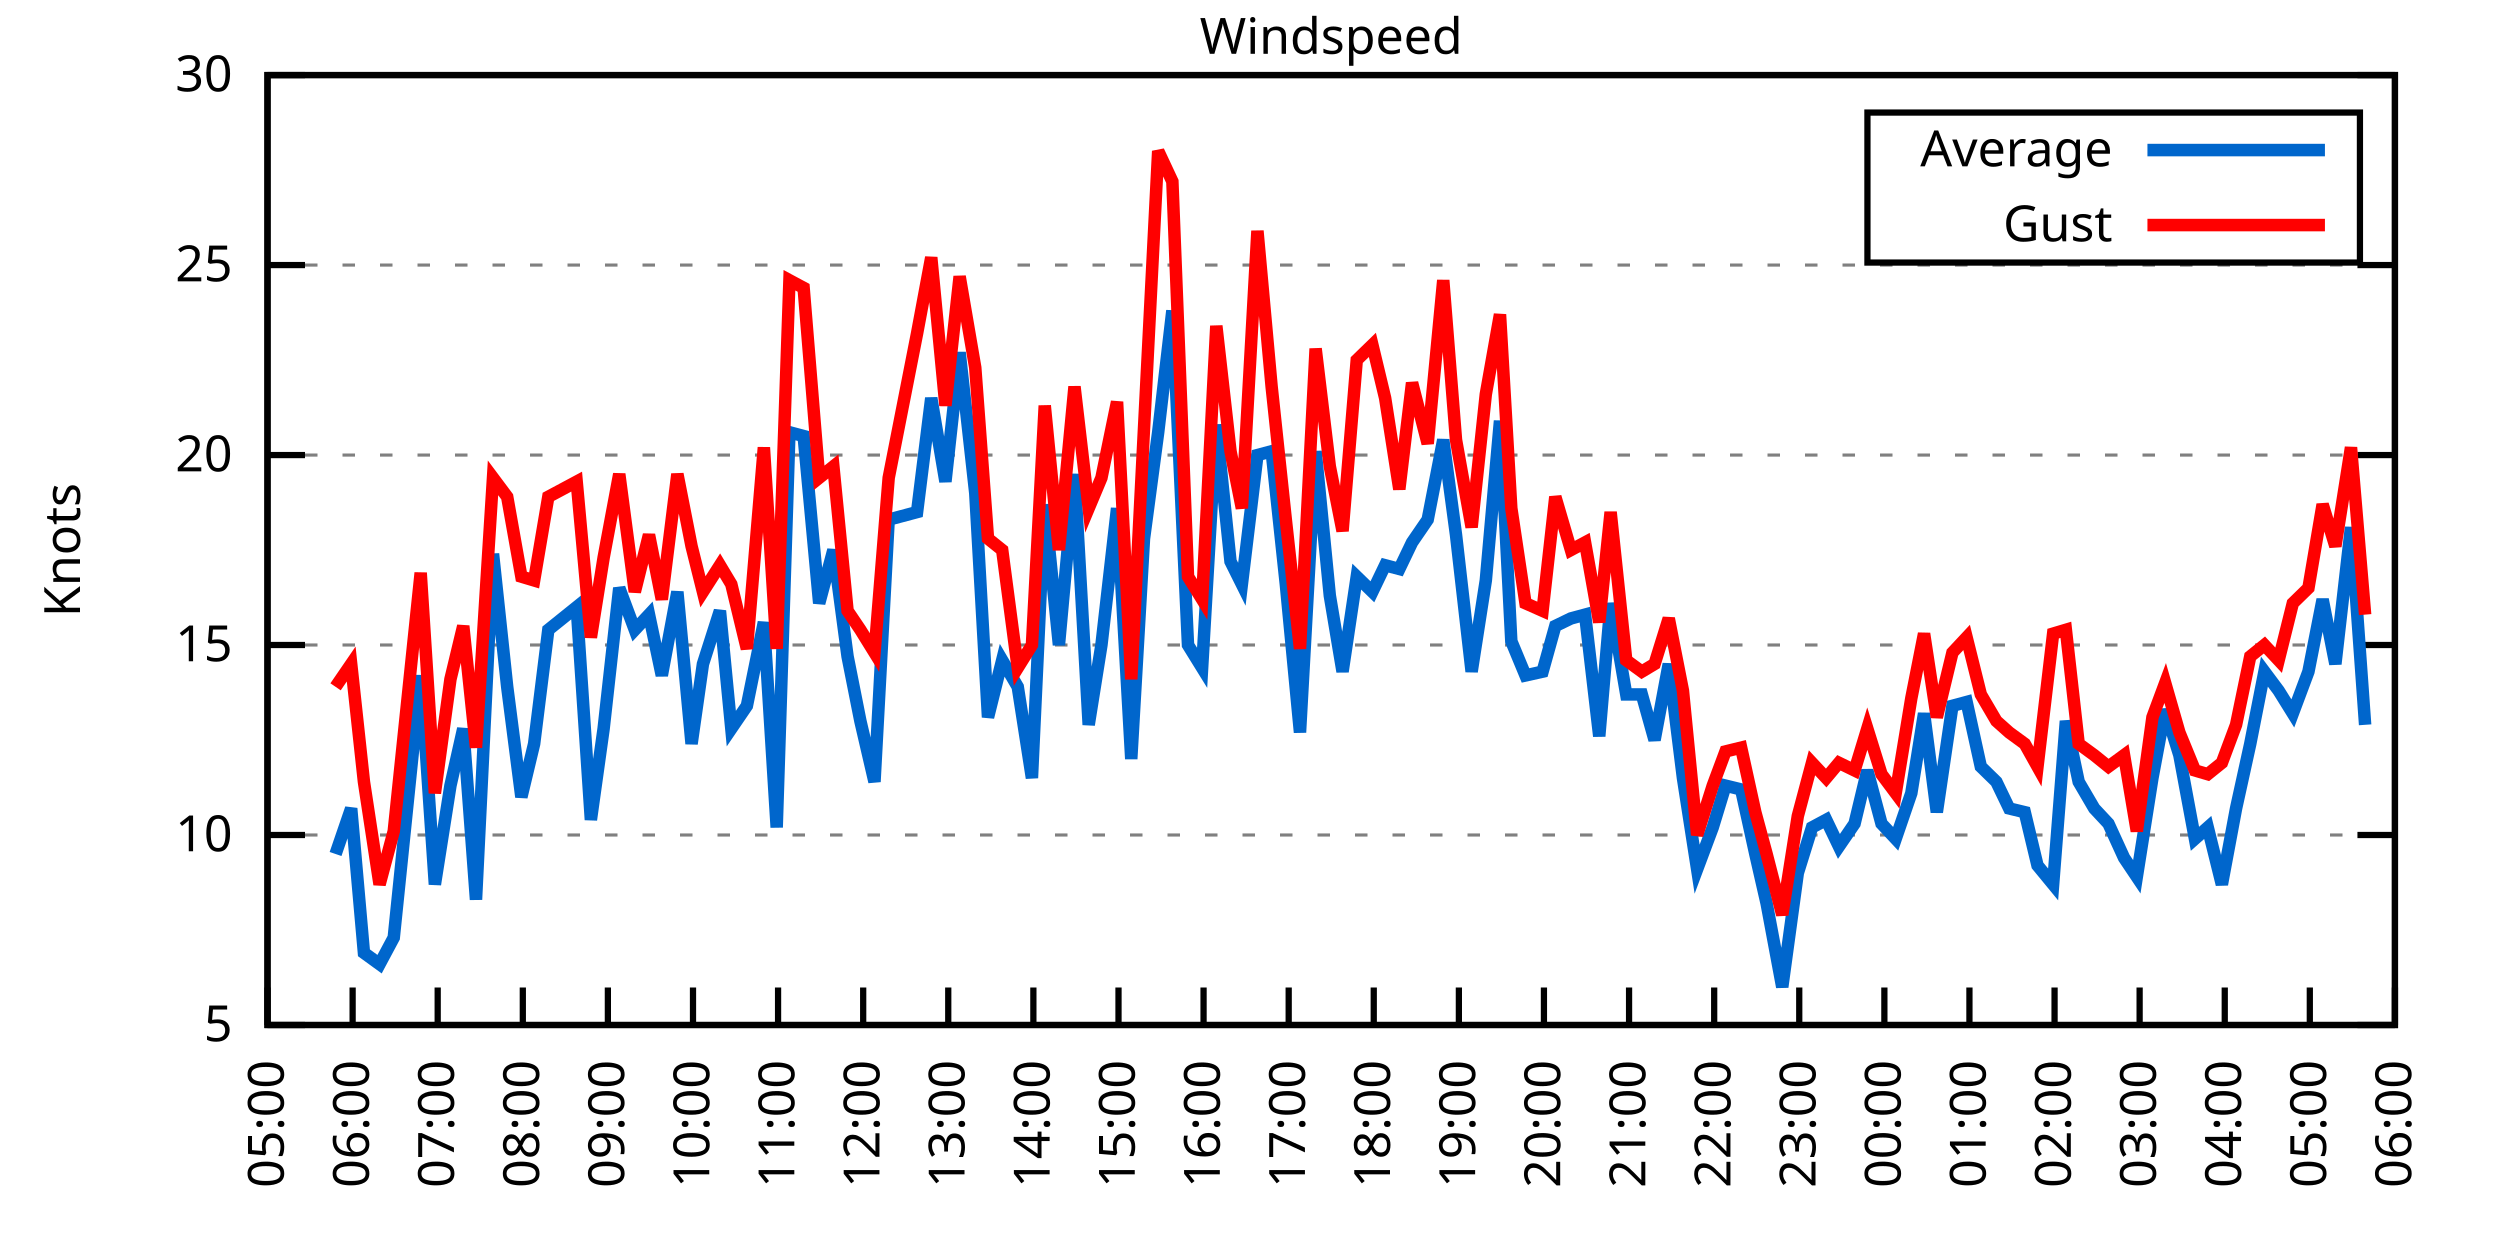
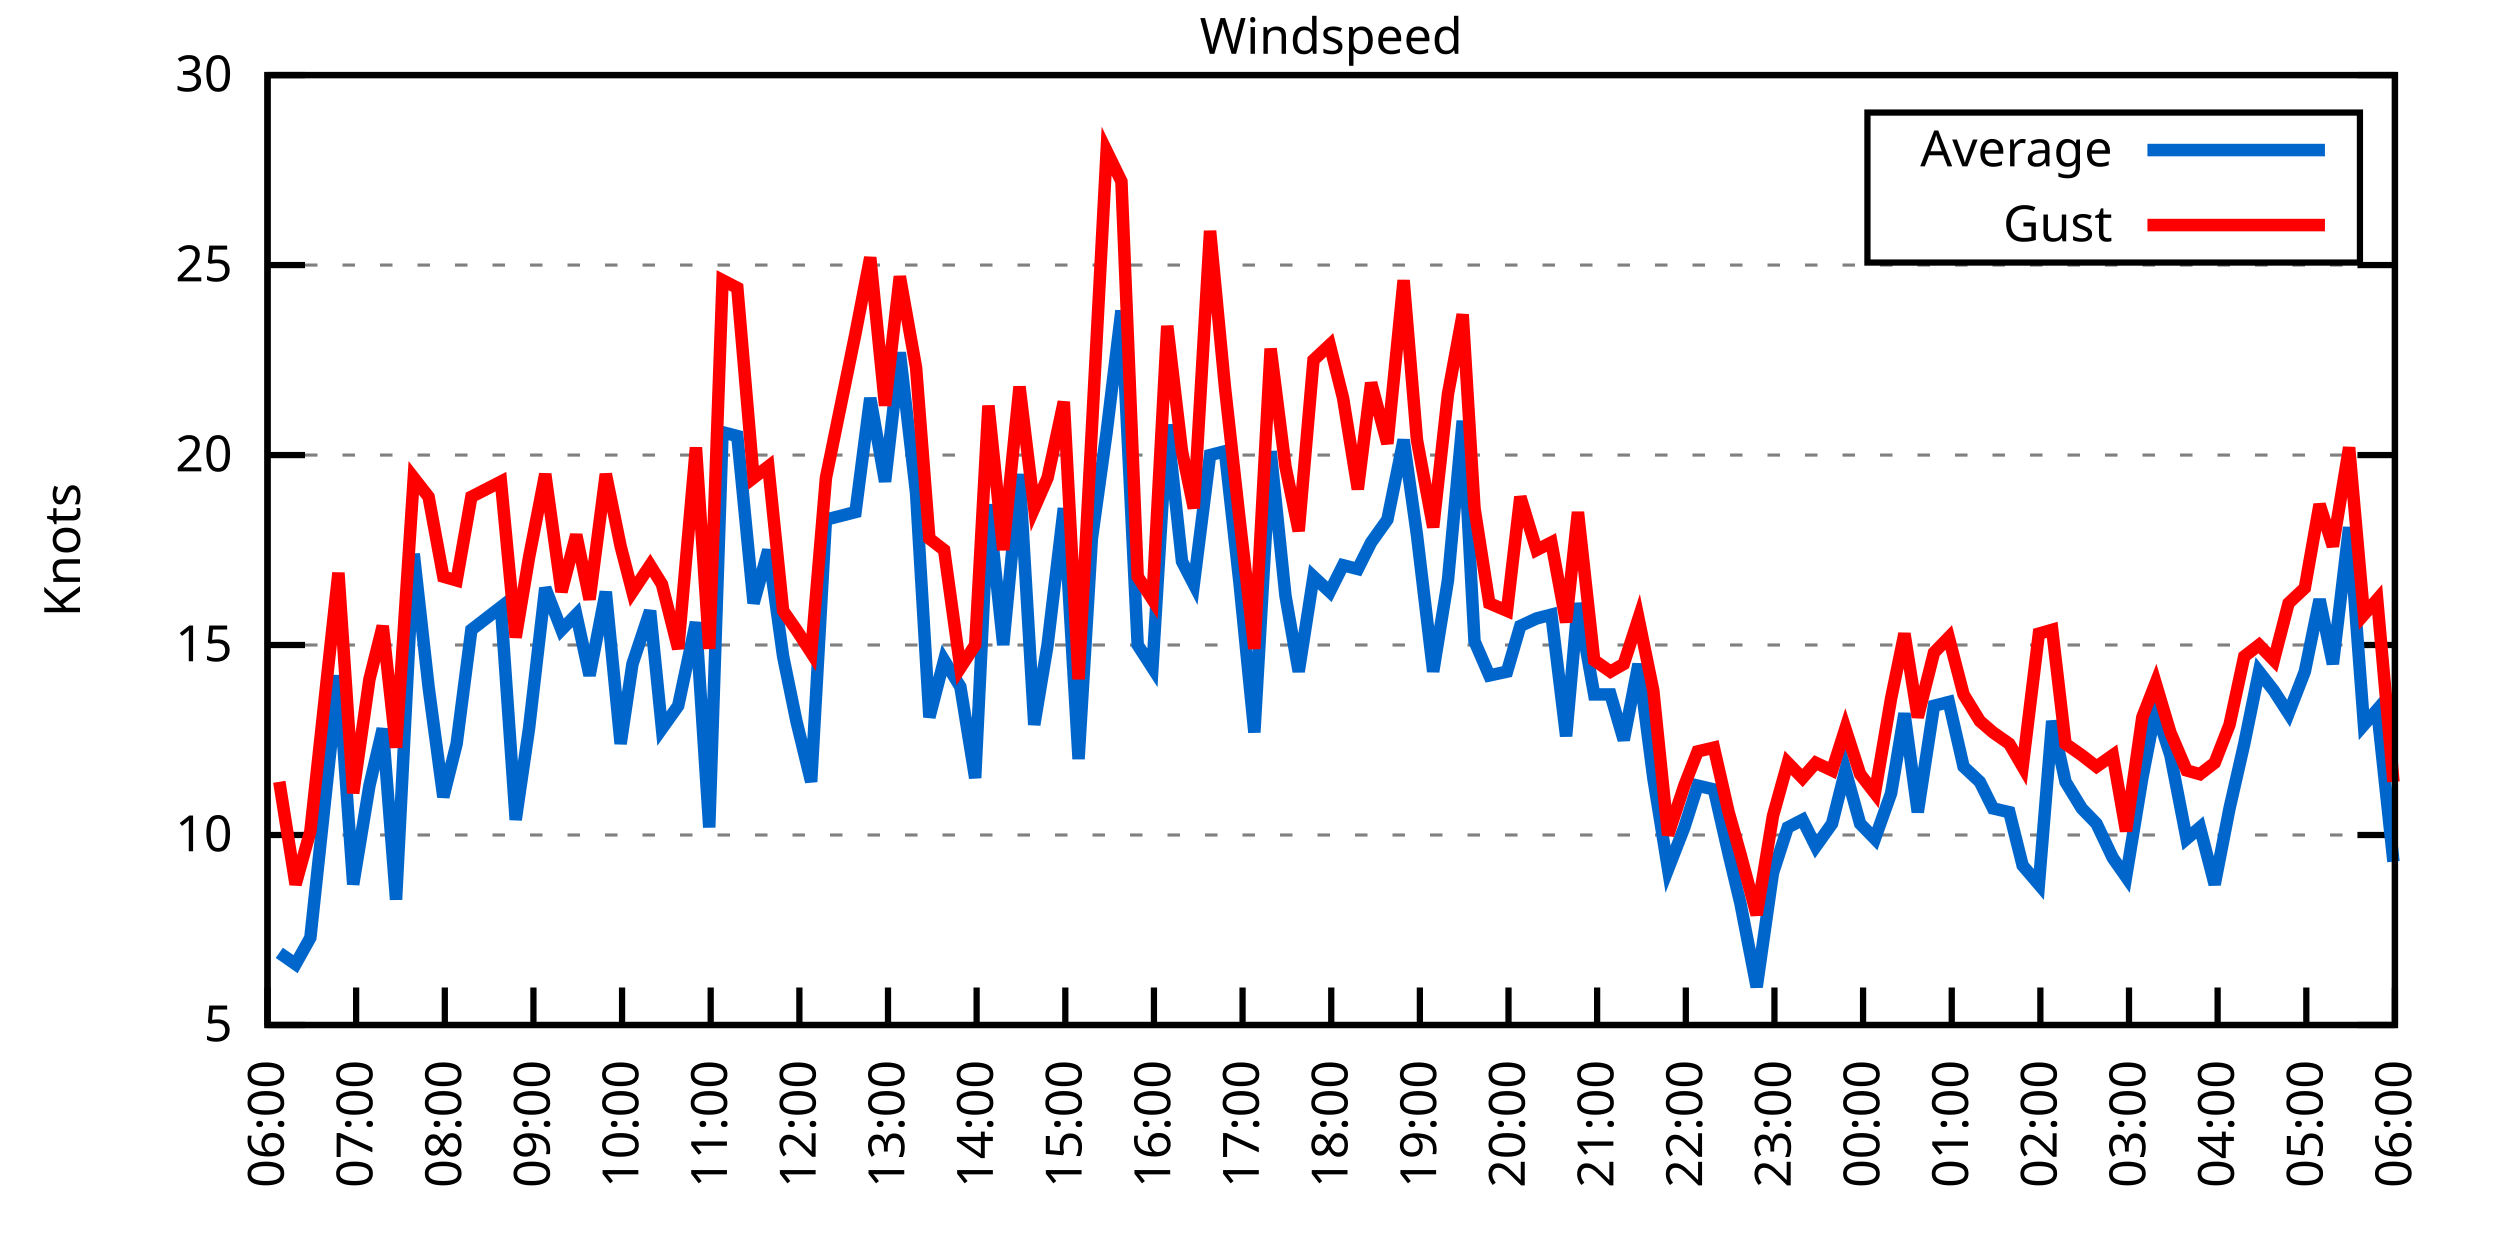
<svg xmlns="http://www.w3.org/2000/svg" xmlns:xlink="http://www.w3.org/1999/xlink" width="400" height="200" viewBox="0 0 400 200">
  <g id="gnuplot_canvas">
    <rect x="0" y="0" width="400" height="200" fill="none" />
    <defs>
      <circle id="gpDot" r="0.5" stroke-width="0.5" stroke="currentColor" />
      <path id="gpPt0" stroke-width="0.333" stroke="currentColor" d="M-1,0 h2 M0,-1 v2" />
      <path id="gpPt1" stroke-width="0.333" stroke="currentColor" d="M-1,-1 L1,1 M1,-1 L-1,1" />
      <path id="gpPt2" stroke-width="0.333" stroke="currentColor" d="M-1,0 L1,0 M0,-1 L0,1 M-1,-1 L1,1 M-1,1 L1,-1" />
      <rect id="gpPt3" stroke-width="0.333" stroke="currentColor" x="-1" y="-1" width="2" height="2" />
      <rect id="gpPt4" stroke-width="0.333" stroke="currentColor" fill="currentColor" x="-1" y="-1" width="2" height="2" />
      <circle id="gpPt5" stroke-width="0.333" stroke="currentColor" cx="0" cy="0" r="1" />
      <use xlink:href="#gpPt5" id="gpPt6" fill="currentColor" stroke="none" />
      <path id="gpPt7" stroke-width="0.333" stroke="currentColor" d="M0,-1.33 L-1.33,0.67 L1.33,0.67 z" />
      <use xlink:href="#gpPt7" id="gpPt8" fill="currentColor" stroke="none" />
      <use xlink:href="#gpPt7" id="gpPt9" stroke="currentColor" transform="rotate(180)" />
      <use xlink:href="#gpPt9" id="gpPt10" fill="currentColor" stroke="none" />
      <use xlink:href="#gpPt3" id="gpPt11" stroke="currentColor" transform="rotate(45)" />
      <use xlink:href="#gpPt11" id="gpPt12" fill="currentColor" stroke="none" />
      <path id="gpPt13" stroke-width="0.333" stroke="currentColor" d="M0,1.330 L1.265,0.411 L0.782,-1.067 L-0.782,-1.076 L-1.265,0.411 z" />
      <use xlink:href="#gpPt13" id="gpPt14" fill="currentColor" stroke="none" />
      <filter id="textbox" filterUnits="objectBoundingBox" x="0" y="0" height="1" width="1">
        <feFlood flood-color="white" flood-opacity="1" result="bgnd" />
        <feComposite in="SourceGraphic" in2="bgnd" operator="atop" />
      </filter>
      <filter id="greybox" filterUnits="objectBoundingBox" x="0" y="0" height="1" width="1">
        <feFlood flood-color="lightgrey" flood-opacity="1" result="grey" />
        <feComposite in="SourceGraphic" in2="grey" operator="atop" />
      </filter>
    </defs>
    <g fill="none" color="white" stroke="currentColor" stroke-width="1.00" stroke-linecap="butt" stroke-linejoin="miter">
</g>
    <g fill="none" color="black" stroke="currentColor" stroke-width="1.00" stroke-linecap="butt" stroke-linejoin="miter">
      <g stroke="none" shape-rendering="crispEdges">
        <polygon fill="rgb(255, 255, 255)" points="42.80,164.00 383.18,164.00 383.18,12.02 42.80,12.02 " />
      </g>
    </g>
    <g fill="none" color="black" stroke="currentColor" stroke-width="1.00" stroke-linecap="butt" stroke-linejoin="miter">
</g>
    <g fill="none" color="black" stroke="black" stroke-width="0.50" stroke-linecap="butt" stroke-linejoin="miter">
</g>
    <g fill="none" color="gray" stroke="currentColor" stroke-width="0.50" stroke-linecap="butt" stroke-linejoin="miter">
      <path stroke="gray" stroke-dasharray="2,4" class="gridline" d="M42.80,164.00 L383.19,164.00  " />
    </g>
    <g fill="none" color="gray" stroke="gray" stroke-width="1.00" stroke-linecap="butt" stroke-linejoin="miter">
</g>
    <g fill="none" color="black" stroke="currentColor" stroke-width="1.00" stroke-linecap="butt" stroke-linejoin="miter">
      <path stroke="black" d="M42.80,164.00 L48.80,164.00 M383.19,164.00 L377.19,164.00  " />
      <g transform="translate(37.20,166.60)" stroke="none" fill="black" font-family="Sans" font-size="8.00" text-anchor="end">
        <text>
          <tspan font-family="Sans"> 5</tspan>
        </text>
      </g>
    </g>
    <g fill="none" color="black" stroke="currentColor" stroke-width="1.00" stroke-linecap="butt" stroke-linejoin="miter">
</g>
    <g fill="none" color="black" stroke="black" stroke-width="0.50" stroke-linecap="butt" stroke-linejoin="miter">
</g>
    <g fill="none" color="gray" stroke="currentColor" stroke-width="0.50" stroke-linecap="butt" stroke-linejoin="miter">
      <path stroke="gray" stroke-dasharray="2,4" class="gridline" d="M42.80,133.60 L383.19,133.60  " />
    </g>
    <g fill="none" color="gray" stroke="gray" stroke-width="1.00" stroke-linecap="butt" stroke-linejoin="miter">
</g>
    <g fill="none" color="black" stroke="currentColor" stroke-width="1.00" stroke-linecap="butt" stroke-linejoin="miter">
      <path stroke="black" d="M42.80,133.60 L48.80,133.60 M383.19,133.60 L377.19,133.60  " />
      <g transform="translate(37.20,136.20)" stroke="none" fill="black" font-family="Sans" font-size="8.00" text-anchor="end">
        <text>
          <tspan font-family="Sans"> 10</tspan>
        </text>
      </g>
    </g>
    <g fill="none" color="black" stroke="currentColor" stroke-width="1.00" stroke-linecap="butt" stroke-linejoin="miter">
</g>
    <g fill="none" color="black" stroke="black" stroke-width="0.50" stroke-linecap="butt" stroke-linejoin="miter">
</g>
    <g fill="none" color="gray" stroke="currentColor" stroke-width="0.50" stroke-linecap="butt" stroke-linejoin="miter">
      <path stroke="gray" stroke-dasharray="2,4" class="gridline" d="M42.80,103.20 L383.19,103.20  " />
    </g>
    <g fill="none" color="gray" stroke="gray" stroke-width="1.00" stroke-linecap="butt" stroke-linejoin="miter">
</g>
    <g fill="none" color="black" stroke="currentColor" stroke-width="1.00" stroke-linecap="butt" stroke-linejoin="miter">
      <path stroke="black" d="M42.80,103.20 L48.80,103.20 M383.19,103.20 L377.19,103.20  " />
      <g transform="translate(37.20,105.80)" stroke="none" fill="black" font-family="Sans" font-size="8.00" text-anchor="end">
        <text>
          <tspan font-family="Sans"> 15</tspan>
        </text>
      </g>
    </g>
    <g fill="none" color="black" stroke="currentColor" stroke-width="1.00" stroke-linecap="butt" stroke-linejoin="miter">
</g>
    <g fill="none" color="black" stroke="black" stroke-width="0.50" stroke-linecap="butt" stroke-linejoin="miter">
</g>
    <g fill="none" color="gray" stroke="currentColor" stroke-width="0.50" stroke-linecap="butt" stroke-linejoin="miter">
      <path stroke="gray" stroke-dasharray="2,4" class="gridline" d="M42.80,72.81 L383.19,72.81  " />
    </g>
    <g fill="none" color="gray" stroke="gray" stroke-width="1.00" stroke-linecap="butt" stroke-linejoin="miter">
</g>
    <g fill="none" color="black" stroke="currentColor" stroke-width="1.00" stroke-linecap="butt" stroke-linejoin="miter">
      <path stroke="black" d="M42.80,72.81 L48.80,72.81 M383.19,72.81 L377.19,72.81  " />
      <g transform="translate(37.20,75.41)" stroke="none" fill="black" font-family="Sans" font-size="8.00" text-anchor="end">
        <text>
          <tspan font-family="Sans"> 20</tspan>
        </text>
      </g>
    </g>
    <g fill="none" color="black" stroke="currentColor" stroke-width="1.00" stroke-linecap="butt" stroke-linejoin="miter">
</g>
    <g fill="none" color="black" stroke="black" stroke-width="0.50" stroke-linecap="butt" stroke-linejoin="miter">
</g>
    <g fill="none" color="gray" stroke="currentColor" stroke-width="0.50" stroke-linecap="butt" stroke-linejoin="miter">
      <path stroke="gray" stroke-dasharray="2,4" class="gridline" d="M42.80,42.41 L383.19,42.41  " />
    </g>
    <g fill="none" color="gray" stroke="gray" stroke-width="1.00" stroke-linecap="butt" stroke-linejoin="miter">
</g>
    <g fill="none" color="black" stroke="currentColor" stroke-width="1.00" stroke-linecap="butt" stroke-linejoin="miter">
      <path stroke="black" d="M42.80,42.41 L48.80,42.41 M383.19,42.41 L377.19,42.41  " />
      <g transform="translate(37.20,45.01)" stroke="none" fill="black" font-family="Sans" font-size="8.00" text-anchor="end">
        <text>
          <tspan font-family="Sans"> 25</tspan>
        </text>
      </g>
    </g>
    <g fill="none" color="black" stroke="currentColor" stroke-width="1.00" stroke-linecap="butt" stroke-linejoin="miter">
</g>
    <g fill="none" color="black" stroke="black" stroke-width="0.50" stroke-linecap="butt" stroke-linejoin="miter">
</g>
    <g fill="none" color="gray" stroke="currentColor" stroke-width="0.50" stroke-linecap="butt" stroke-linejoin="miter">
      <path stroke="gray" stroke-dasharray="2,4" class="gridline" d="M42.80,12.01 L383.19,12.01  " />
    </g>
    <g fill="none" color="gray" stroke="gray" stroke-width="1.00" stroke-linecap="butt" stroke-linejoin="miter">
</g>
    <g fill="none" color="black" stroke="currentColor" stroke-width="1.00" stroke-linecap="butt" stroke-linejoin="miter">
      <path stroke="black" d="M42.80,12.01 L48.80,12.01 M383.19,12.01 L377.19,12.01  " />
      <g transform="translate(37.20,14.61)" stroke="none" fill="black" font-family="Sans" font-size="8.00" text-anchor="end">
        <text>
          <tspan font-family="Sans"> 30</tspan>
        </text>
      </g>
    </g>
    <g fill="none" color="black" stroke="currentColor" stroke-width="1.00" stroke-linecap="butt" stroke-linejoin="miter">
      <path stroke="black" d="M42.80,164.00 L42.80,158.00  " />
      <g transform="translate(45.40,169.60) rotate(270.00)" stroke="none" fill="black" font-family="Sans" font-size="8.00" text-anchor="end">
        <text>
-           <tspan font-family="Sans">05:00</tspan>
-         </text>
-       </g>
-     </g>
-     <g fill="none" color="black" stroke="currentColor" stroke-width="1.00" stroke-linecap="butt" stroke-linejoin="miter">
-       <path stroke="black" d="M56.42,164.00 L56.42,158.00  " />
-       <g transform="translate(59.02,169.60) rotate(270.00)" stroke="none" fill="black" font-family="Sans" font-size="8.00" text-anchor="end">
-         <text>
          <tspan font-family="Sans">06:00</tspan>
        </text>
      </g>
    </g>
    <g fill="none" color="black" stroke="currentColor" stroke-width="1.00" stroke-linecap="butt" stroke-linejoin="miter">
-       <path stroke="black" d="M70.03,164.00 L70.03,158.00  " />
-       <g transform="translate(72.63,169.60) rotate(270.00)" stroke="none" fill="black" font-family="Sans" font-size="8.00" text-anchor="end">
+       <path stroke="black" d="M56.98,164.00 L56.98,158.00  " />
+       <g transform="translate(59.58,169.60) rotate(270.00)" stroke="none" fill="black" font-family="Sans" font-size="8.00" text-anchor="end">
        <text>
          <tspan font-family="Sans">07:00</tspan>
        </text>
      </g>
    </g>
    <g fill="none" color="black" stroke="currentColor" stroke-width="1.00" stroke-linecap="butt" stroke-linejoin="miter">
-       <path stroke="black" d="M83.65,164.00 L83.65,158.00  " />
-       <g transform="translate(86.25,169.60) rotate(270.00)" stroke="none" fill="black" font-family="Sans" font-size="8.00" text-anchor="end">
+       <path stroke="black" d="M71.17,164.00 L71.17,158.00  " />
+       <g transform="translate(73.77,169.60) rotate(270.00)" stroke="none" fill="black" font-family="Sans" font-size="8.00" text-anchor="end">
        <text>
          <tspan font-family="Sans">08:00</tspan>
        </text>
      </g>
    </g>
    <g fill="none" color="black" stroke="currentColor" stroke-width="1.00" stroke-linecap="butt" stroke-linejoin="miter">
-       <path stroke="black" d="M97.26,164.00 L97.26,158.00  " />
-       <g transform="translate(99.86,169.60) rotate(270.00)" stroke="none" fill="black" font-family="Sans" font-size="8.00" text-anchor="end">
+       <path stroke="black" d="M85.35,164.00 L85.35,158.00  " />
+       <g transform="translate(87.95,169.60) rotate(270.00)" stroke="none" fill="black" font-family="Sans" font-size="8.00" text-anchor="end">
        <text>
          <tspan font-family="Sans">09:00</tspan>
        </text>
      </g>
    </g>
    <g fill="none" color="black" stroke="currentColor" stroke-width="1.00" stroke-linecap="butt" stroke-linejoin="miter">
-       <path stroke="black" d="M110.88,164.00 L110.88,158.00  " />
-       <g transform="translate(113.48,169.60) rotate(270.00)" stroke="none" fill="black" font-family="Sans" font-size="8.00" text-anchor="end">
+       <path stroke="black" d="M99.53,164.00 L99.53,158.00  " />
+       <g transform="translate(102.13,169.60) rotate(270.00)" stroke="none" fill="black" font-family="Sans" font-size="8.00" text-anchor="end">
        <text>
          <tspan font-family="Sans">10:00</tspan>
        </text>
      </g>
    </g>
    <g fill="none" color="black" stroke="currentColor" stroke-width="1.00" stroke-linecap="butt" stroke-linejoin="miter">
-       <path stroke="black" d="M124.49,164.00 L124.49,158.00  " />
-       <g transform="translate(127.09,169.60) rotate(270.00)" stroke="none" fill="black" font-family="Sans" font-size="8.00" text-anchor="end">
+       <path stroke="black" d="M113.71,164.00 L113.71,158.00  " />
+       <g transform="translate(116.31,169.60) rotate(270.00)" stroke="none" fill="black" font-family="Sans" font-size="8.00" text-anchor="end">
        <text>
          <tspan font-family="Sans">11:00</tspan>
        </text>
      </g>
    </g>
    <g fill="none" color="black" stroke="currentColor" stroke-width="1.00" stroke-linecap="butt" stroke-linejoin="miter">
-       <path stroke="black" d="M138.11,164.00 L138.11,158.00  " />
-       <g transform="translate(140.71,169.60) rotate(270.00)" stroke="none" fill="black" font-family="Sans" font-size="8.00" text-anchor="end">
+       <path stroke="black" d="M127.90,164.00 L127.90,158.00  " />
+       <g transform="translate(130.50,169.60) rotate(270.00)" stroke="none" fill="black" font-family="Sans" font-size="8.00" text-anchor="end">
        <text>
          <tspan font-family="Sans">12:00</tspan>
        </text>
      </g>
    </g>
    <g fill="none" color="black" stroke="currentColor" stroke-width="1.00" stroke-linecap="butt" stroke-linejoin="miter">
-       <path stroke="black" d="M151.72,164.00 L151.72,158.00  " />
-       <g transform="translate(154.32,169.60) rotate(270.00)" stroke="none" fill="black" font-family="Sans" font-size="8.00" text-anchor="end">
+       <path stroke="black" d="M142.08,164.00 L142.08,158.00  " />
+       <g transform="translate(144.68,169.60) rotate(270.00)" stroke="none" fill="black" font-family="Sans" font-size="8.00" text-anchor="end">
        <text>
          <tspan font-family="Sans">13:00</tspan>
        </text>
      </g>
    </g>
    <g fill="none" color="black" stroke="currentColor" stroke-width="1.00" stroke-linecap="butt" stroke-linejoin="miter">
-       <path stroke="black" d="M165.34,164.00 L165.34,158.00  " />
-       <g transform="translate(167.94,169.60) rotate(270.00)" stroke="none" fill="black" font-family="Sans" font-size="8.00" text-anchor="end">
+       <path stroke="black" d="M156.26,164.00 L156.26,158.00  " />
+       <g transform="translate(158.86,169.60) rotate(270.00)" stroke="none" fill="black" font-family="Sans" font-size="8.00" text-anchor="end">
        <text>
          <tspan font-family="Sans">14:00</tspan>
        </text>
      </g>
    </g>
    <g fill="none" color="black" stroke="currentColor" stroke-width="1.00" stroke-linecap="butt" stroke-linejoin="miter">
-       <path stroke="black" d="M178.96,164.00 L178.96,158.00  " />
-       <g transform="translate(181.56,169.60) rotate(270.00)" stroke="none" fill="black" font-family="Sans" font-size="8.00" text-anchor="end">
+       <path stroke="black" d="M170.45,164.00 L170.45,158.00  " />
+       <g transform="translate(173.05,169.60) rotate(270.00)" stroke="none" fill="black" font-family="Sans" font-size="8.00" text-anchor="end">
        <text>
          <tspan font-family="Sans">15:00</tspan>
        </text>
      </g>
    </g>
    <g fill="none" color="black" stroke="currentColor" stroke-width="1.00" stroke-linecap="butt" stroke-linejoin="miter">
-       <path stroke="black" d="M192.57,164.00 L192.57,158.00  " />
-       <g transform="translate(195.17,169.60) rotate(270.00)" stroke="none" fill="black" font-family="Sans" font-size="8.00" text-anchor="end">
+       <path stroke="black" d="M184.63,164.00 L184.63,158.00  " />
+       <g transform="translate(187.23,169.60) rotate(270.00)" stroke="none" fill="black" font-family="Sans" font-size="8.00" text-anchor="end">
        <text>
          <tspan font-family="Sans">16:00</tspan>
        </text>
      </g>
    </g>
    <g fill="none" color="black" stroke="currentColor" stroke-width="1.00" stroke-linecap="butt" stroke-linejoin="miter">
-       <path stroke="black" d="M206.19,164.00 L206.19,158.00  " />
-       <g transform="translate(208.79,169.60) rotate(270.00)" stroke="none" fill="black" font-family="Sans" font-size="8.00" text-anchor="end">
+       <path stroke="black" d="M198.81,164.00 L198.81,158.00  " />
+       <g transform="translate(201.41,169.60) rotate(270.00)" stroke="none" fill="black" font-family="Sans" font-size="8.00" text-anchor="end">
        <text>
          <tspan font-family="Sans">17:00</tspan>
        </text>
      </g>
    </g>
    <g fill="none" color="black" stroke="currentColor" stroke-width="1.00" stroke-linecap="butt" stroke-linejoin="miter">
-       <path stroke="black" d="M219.80,164.00 L219.80,158.00  " />
-       <g transform="translate(222.40,169.60) rotate(270.00)" stroke="none" fill="black" font-family="Sans" font-size="8.00" text-anchor="end">
+       <path stroke="black" d="M213.00,164.00 L213.00,158.00  " />
+       <g transform="translate(215.60,169.60) rotate(270.00)" stroke="none" fill="black" font-family="Sans" font-size="8.00" text-anchor="end">
        <text>
          <tspan font-family="Sans">18:00</tspan>
        </text>
      </g>
    </g>
    <g fill="none" color="black" stroke="currentColor" stroke-width="1.00" stroke-linecap="butt" stroke-linejoin="miter">
-       <path stroke="black" d="M233.42,164.00 L233.42,158.00  " />
-       <g transform="translate(236.02,169.60) rotate(270.00)" stroke="none" fill="black" font-family="Sans" font-size="8.00" text-anchor="end">
+       <path stroke="black" d="M227.18,164.00 L227.18,158.00  " />
+       <g transform="translate(229.78,169.60) rotate(270.00)" stroke="none" fill="black" font-family="Sans" font-size="8.00" text-anchor="end">
        <text>
          <tspan font-family="Sans">19:00</tspan>
        </text>
      </g>
    </g>
    <g fill="none" color="black" stroke="currentColor" stroke-width="1.00" stroke-linecap="butt" stroke-linejoin="miter">
-       <path stroke="black" d="M247.03,164.00 L247.03,158.00  " />
-       <g transform="translate(249.63,169.60) rotate(270.00)" stroke="none" fill="black" font-family="Sans" font-size="8.00" text-anchor="end">
+       <path stroke="black" d="M241.36,164.00 L241.36,158.00  " />
+       <g transform="translate(243.96,169.60) rotate(270.00)" stroke="none" fill="black" font-family="Sans" font-size="8.00" text-anchor="end">
        <text>
          <tspan font-family="Sans">20:00</tspan>
        </text>
      </g>
    </g>
    <g fill="none" color="black" stroke="currentColor" stroke-width="1.00" stroke-linecap="butt" stroke-linejoin="miter">
-       <path stroke="black" d="M260.65,164.00 L260.65,158.00  " />
-       <g transform="translate(263.25,169.60) rotate(270.00)" stroke="none" fill="black" font-family="Sans" font-size="8.00" text-anchor="end">
+       <path stroke="black" d="M255.54,164.00 L255.54,158.00  " />
+       <g transform="translate(258.14,169.60) rotate(270.00)" stroke="none" fill="black" font-family="Sans" font-size="8.00" text-anchor="end">
        <text>
          <tspan font-family="Sans">21:00</tspan>
        </text>
      </g>
    </g>
    <g fill="none" color="black" stroke="currentColor" stroke-width="1.00" stroke-linecap="butt" stroke-linejoin="miter">
-       <path stroke="black" d="M274.27,164.00 L274.27,158.00  " />
-       <g transform="translate(276.87,169.60) rotate(270.00)" stroke="none" fill="black" font-family="Sans" font-size="8.00" text-anchor="end">
+       <path stroke="black" d="M269.73,164.00 L269.73,158.00  " />
+       <g transform="translate(272.33,169.60) rotate(270.00)" stroke="none" fill="black" font-family="Sans" font-size="8.00" text-anchor="end">
        <text>
          <tspan font-family="Sans">22:00</tspan>
        </text>
      </g>
    </g>
    <g fill="none" color="black" stroke="currentColor" stroke-width="1.00" stroke-linecap="butt" stroke-linejoin="miter">
-       <path stroke="black" d="M287.88,164.00 L287.88,158.00  " />
-       <g transform="translate(290.48,169.60) rotate(270.00)" stroke="none" fill="black" font-family="Sans" font-size="8.00" text-anchor="end">
+       <path stroke="black" d="M283.91,164.00 L283.91,158.00  " />
+       <g transform="translate(286.51,169.60) rotate(270.00)" stroke="none" fill="black" font-family="Sans" font-size="8.00" text-anchor="end">
        <text>
          <tspan font-family="Sans">23:00</tspan>
        </text>
      </g>
    </g>
    <g fill="none" color="black" stroke="currentColor" stroke-width="1.00" stroke-linecap="butt" stroke-linejoin="miter">
-       <path stroke="black" d="M301.50,164.00 L301.50,158.00  " />
-       <g transform="translate(304.10,169.60) rotate(270.00)" stroke="none" fill="black" font-family="Sans" font-size="8.00" text-anchor="end">
+       <path stroke="black" d="M298.09,164.00 L298.09,158.00  " />
+       <g transform="translate(300.69,169.60) rotate(270.00)" stroke="none" fill="black" font-family="Sans" font-size="8.00" text-anchor="end">
        <text>
          <tspan font-family="Sans">00:00</tspan>
        </text>
      </g>
    </g>
    <g fill="none" color="black" stroke="currentColor" stroke-width="1.00" stroke-linecap="butt" stroke-linejoin="miter">
-       <path stroke="black" d="M315.11,164.00 L315.11,158.00  " />
-       <g transform="translate(317.71,169.60) rotate(270.00)" stroke="none" fill="black" font-family="Sans" font-size="8.00" text-anchor="end">
+       <path stroke="black" d="M312.28,164.00 L312.28,158.00  " />
+       <g transform="translate(314.88,169.60) rotate(270.00)" stroke="none" fill="black" font-family="Sans" font-size="8.00" text-anchor="end">
        <text>
          <tspan font-family="Sans">01:00</tspan>
        </text>
      </g>
    </g>
    <g fill="none" color="black" stroke="currentColor" stroke-width="1.00" stroke-linecap="butt" stroke-linejoin="miter">
-       <path stroke="black" d="M328.73,164.00 L328.73,158.00  " />
-       <g transform="translate(331.33,169.60) rotate(270.00)" stroke="none" fill="black" font-family="Sans" font-size="8.00" text-anchor="end">
+       <path stroke="black" d="M326.46,164.00 L326.46,158.00  " />
+       <g transform="translate(329.06,169.60) rotate(270.00)" stroke="none" fill="black" font-family="Sans" font-size="8.00" text-anchor="end">
        <text>
          <tspan font-family="Sans">02:00</tspan>
        </text>
      </g>
    </g>
    <g fill="none" color="black" stroke="currentColor" stroke-width="1.00" stroke-linecap="butt" stroke-linejoin="miter">
-       <path stroke="black" d="M342.34,164.00 L342.34,158.00  " />
-       <g transform="translate(344.94,169.60) rotate(270.00)" stroke="none" fill="black" font-family="Sans" font-size="8.00" text-anchor="end">
+       <path stroke="black" d="M340.64,164.00 L340.64,158.00  " />
+       <g transform="translate(343.24,169.60) rotate(270.00)" stroke="none" fill="black" font-family="Sans" font-size="8.00" text-anchor="end">
        <text>
          <tspan font-family="Sans">03:00</tspan>
        </text>
      </g>
    </g>
    <g fill="none" color="black" stroke="currentColor" stroke-width="1.00" stroke-linecap="butt" stroke-linejoin="miter">
-       <path stroke="black" d="M355.96,164.00 L355.96,158.00  " />
-       <g transform="translate(358.56,169.60) rotate(270.00)" stroke="none" fill="black" font-family="Sans" font-size="8.00" text-anchor="end">
+       <path stroke="black" d="M354.82,164.00 L354.82,158.00  " />
+       <g transform="translate(357.42,169.60) rotate(270.00)" stroke="none" fill="black" font-family="Sans" font-size="8.00" text-anchor="end">
        <text>
          <tspan font-family="Sans">04:00</tspan>
        </text>
      </g>
    </g>
    <g fill="none" color="black" stroke="currentColor" stroke-width="1.00" stroke-linecap="butt" stroke-linejoin="miter">
-       <path stroke="black" d="M369.57,164.00 L369.57,158.00  " />
-       <g transform="translate(372.17,169.60) rotate(270.00)" stroke="none" fill="black" font-family="Sans" font-size="8.00" text-anchor="end">
+       <path stroke="black" d="M369.01,164.00 L369.01,158.00  " />
+       <g transform="translate(371.61,169.60) rotate(270.00)" stroke="none" fill="black" font-family="Sans" font-size="8.00" text-anchor="end">
        <text>
          <tspan font-family="Sans">05:00</tspan>
        </text>
      </g>
    </g>
    <g fill="none" color="black" stroke="currentColor" stroke-width="1.00" stroke-linecap="butt" stroke-linejoin="miter">
      <path stroke="black" d="M383.19,164.00 L383.19,158.00  " />
      <g transform="translate(385.79,169.60) rotate(270.00)" stroke="none" fill="black" font-family="Sans" font-size="8.00" text-anchor="end">
        <text>
          <tspan font-family="Sans">06:00</tspan>
        </text>
      </g>
    </g>
    <g fill="none" color="black" stroke="currentColor" stroke-width="1.00" stroke-linecap="butt" stroke-linejoin="miter">
</g>
    <g fill="none" color="black" stroke="currentColor" stroke-width="1.00" stroke-linecap="butt" stroke-linejoin="miter">
      <path stroke="black" d="M42.80,12.01 L42.80,164.00 L383.19,164.00 L383.19,12.01 L42.80,12.01 Z  " />
    </g>
    <g fill="none" color="black" stroke="currentColor" stroke-width="1.00" stroke-linecap="butt" stroke-linejoin="miter">
</g>
    <g fill="none" color="black" stroke="currentColor" stroke-width="1.00" stroke-linecap="butt" stroke-linejoin="miter">
      <path stroke="black" d="M298.79,42.01 L298.79,18.01 L377.59,18.01 L377.59,42.01 L298.79,42.01 Z  " />
    </g>
    <g id="Windspeed_plot_1">
      <g fill="none" color="white" stroke="black" stroke-width="2.00" stroke-linecap="butt" stroke-linejoin="miter">
</g>
      <g fill="none" color="black" stroke="currentColor" stroke-width="2.00" stroke-linecap="butt" stroke-linejoin="miter">
        <g transform="translate(337.99,26.61)" stroke="none" fill="black" font-family="Sans" font-size="8.00" text-anchor="end">
          <text>
            <tspan font-family="Sans">Average</tspan>
          </text>
        </g>
      </g>
      <g fill="none" color="black" stroke="currentColor" stroke-width="2.00" stroke-linecap="butt" stroke-linejoin="miter">
-         <path stroke="rgb(  0, 102, 204)" d="M343.59,24.01 L371.99,24.01 M53.69,136.64 L56.19,129.35 L58.23,152.45 L60.73,154.27 L63.00,150.02 L67.31,108.07   L69.58,141.51 L72.07,125.70 L74.12,116.58 L76.16,143.94 L78.88,88.61 L81.15,109.89 L83.42,127.52 L85.46,119.01   L87.73,100.77 L92.27,97.12 L94.54,131.17 L96.58,116.58 L99.08,94.08 L101.57,100.77 L103.84,98.34 L105.89,108.07   L108.38,94.69 L110.65,119.01 L112.47,106.24 L115.19,97.73 L117.01,116.58 L119.50,112.93 L122.22,99.56 L124.27,132.39   L126.31,69.16 L128.58,69.77 L131.07,96.52 L133.34,88.00 L135.61,105.03 L137.66,115.36 L139.92,125.09 L142.19,83.14   L146.73,81.93 L149.00,63.69 L151.27,77.06 L153.54,56.39 L156.04,78.89 L158.08,114.76 L160.35,105.64 L162.84,109.89   L165.11,124.48 L167.16,80.71 L169.43,103.20 L171.92,75.85 L174.19,115.97 L176.23,103.20 L178.73,81.32 L181.00,121.44   L183.04,86.18 L185.31,69.16 L187.58,49.70 L190.08,103.20 L192.34,106.85 L194.61,67.94 L196.88,89.83 L198.70,93.48   L201.19,72.81 L203.46,72.20 L205.73,93.48 L208.00,117.19 L210.50,72.20 L212.77,95.30 L214.81,107.46 L217.08,92.26   L219.58,94.69 L221.62,90.44 L223.89,91.04 L225.93,86.79 L228.43,83.14 L230.92,70.37 L232.96,85.57 L235.46,107.46   L237.73,92.87 L240.00,67.33 L241.81,102.60 L244.08,108.07 L246.81,107.46 L248.85,100.16 L251.35,98.95 L253.61,98.34   L255.88,117.80 L257.70,96.52 L260.20,111.11 L262.69,111.11 L264.73,118.40 L267.00,106.24 L269.27,124.48 L271.54,139.07   L274.04,132.39 L276.08,125.70 L278.58,126.31 L280.85,136.64 L282.66,144.55 L285.16,157.92 L287.65,139.68 L289.92,132.39   L292.19,131.17 L294.23,135.43 L296.73,131.78 L298.77,123.27 L301.04,131.78 L303.31,134.21 L305.81,126.91 L307.85,114.15   L309.89,129.95 L312.39,112.93 L314.66,112.32 L316.93,122.66 L319.42,125.09 L321.47,129.35 L323.96,129.95 L326.00,138.47   L328.50,141.51 L330.54,115.36 L332.59,125.09 L335.08,129.35 L337.35,131.78 L339.85,137.25 L341.89,140.29 L344.39,124.48   L346.43,113.54 L348.70,120.83 L351.19,134.21 L353.24,132.39 L355.50,141.51 L357.77,129.35 L360.04,119.01 L362.31,107.46   L364.58,110.50 L366.85,114.15 L369.35,107.46 L371.62,95.91 L373.66,106.24 L376.16,84.36 L378.42,115.97  " />
+         <path stroke="rgb(  0, 102, 204)" d="M343.59,24.01 L371.99,24.01 M44.69,152.45 L47.29,154.27 L49.66,150.02 L54.15,108.07 L56.51,141.51 L59.11,125.70   L61.24,116.58 L63.37,143.94 L66.20,88.61 L68.57,109.89 L70.93,127.52 L73.06,119.01 L75.42,100.77 L80.15,97.12   L82.51,131.17 L84.64,116.58 L87.24,94.08 L89.84,100.77 L92.20,98.34 L94.33,108.07 L96.93,94.69 L99.30,119.01   L101.19,106.24 L104.02,97.73 L105.91,116.58 L108.51,112.93 L111.35,99.56 L113.48,132.39 L115.61,69.16 L117.97,69.77   L120.57,96.52 L122.93,88.00 L125.30,105.03 L127.42,115.36 L129.79,125.09 L132.15,83.14 L136.88,81.93 L139.24,63.69   L141.61,77.06 L143.97,56.39 L146.57,78.89 L148.70,114.76 L151.06,105.64 L153.66,109.89 L156.03,124.48 L158.15,80.71   L160.52,103.20 L163.12,75.85 L165.48,115.97 L167.61,103.20 L170.21,81.32 L172.57,121.44 L174.70,86.18 L177.06,69.16   L179.43,49.70 L182.03,103.20 L184.39,106.85 L186.76,67.94 L189.12,89.83 L191.01,93.48 L193.61,72.81 L195.98,72.20   L198.34,93.48 L200.70,117.19 L203.30,72.20 L205.67,95.30 L207.79,107.46 L210.16,92.26 L212.76,94.69 L214.89,90.44   L217.25,91.04 L219.38,86.79 L221.98,83.14 L224.58,70.37 L226.71,85.57 L229.31,107.46 L231.67,92.87 L234.03,67.33   L235.92,102.60 L238.29,108.07 L241.12,107.46 L243.25,100.16 L245.85,98.95 L248.22,98.34 L250.58,117.80 L252.47,96.52   L255.07,111.11 L257.67,111.11 L259.80,118.40 L262.16,106.24 L264.53,124.48 L266.89,139.07 L269.49,132.39 L271.62,125.70   L274.22,126.31 L276.58,136.64 L278.47,144.55 L281.07,157.92 L283.67,139.68 L286.04,132.39 L288.40,131.17 L290.53,135.43   L293.13,131.78 L295.26,123.27 L297.62,131.78 L299.98,134.21 L302.58,126.91 L304.71,114.15 L306.84,129.95 L309.44,112.93   L311.80,112.32 L314.17,122.66 L316.77,125.09 L318.89,129.35 L321.49,129.95 L323.62,138.47 L326.22,141.51 L328.35,115.36   L330.48,125.09 L333.08,129.35 L335.44,131.78 L338.04,137.25 L340.17,140.29 L342.77,124.48 L344.90,113.54 L347.26,120.83   L349.86,134.21 L351.99,132.39 L354.35,141.51 L356.72,129.35 L359.08,119.01 L361.44,107.46 L363.81,110.50 L366.17,114.15   L368.77,107.46 L371.13,95.91 L373.26,106.24 L375.86,84.36 L378.23,115.97 L380.35,113.54 L382.95,137.86  " />
      </g>
    </g>
    <g id="Windspeed_plot_2">
      <g fill="none" color="black" stroke="currentColor" stroke-width="2.00" stroke-linecap="butt" stroke-linejoin="miter">
        <g transform="translate(337.99,38.61)" stroke="none" fill="black" font-family="Sans" font-size="8.00" text-anchor="end">
          <text>
            <tspan font-family="Sans">Gust</tspan>
          </text>
        </g>
      </g>
      <g fill="none" color="black" stroke="currentColor" stroke-width="2.00" stroke-linecap="butt" stroke-linejoin="miter">
-         <path stroke="rgb(255,   0,   0)" d="M343.59,36.01 L371.99,36.01 M53.69,109.89 L56.19,106.24 L58.23,125.09 L60.73,141.51 L63.00,132.99 L67.31,91.65   L69.58,126.91 L72.07,108.68 L74.12,100.16 L76.16,119.62 L78.88,76.45 L81.15,79.49 L83.42,92.26 L85.46,92.87   L87.73,79.49 L92.27,77.06 L94.54,101.99 L96.58,89.22 L99.08,75.85 L101.57,94.69 L103.84,85.57 L105.89,95.91   L108.38,75.85 L110.65,87.40 L112.47,94.69 L115.19,90.44 L117.01,93.48 L119.50,103.81 L122.22,71.59 L124.27,103.81   L126.31,44.84 L128.58,46.06 L131.07,76.45 L133.34,74.63 L135.61,97.73 L137.66,100.77 L139.92,104.42 L142.19,76.45   L146.73,53.35 L149.00,41.19 L151.27,64.90 L153.54,44.23 L156.04,58.82 L158.08,86.18 L160.35,88.00 L162.84,106.85   L165.11,103.20 L167.16,64.90 L169.43,88.00 L171.92,61.86 L174.19,81.32 L176.23,76.45 L178.73,64.29 L181.00,108.68   L183.04,68.55 L185.31,24.17 L187.58,29.03 L190.08,92.26 L192.34,95.91 L194.61,52.14 L196.88,72.20 L198.70,81.32   L201.19,36.94 L203.46,61.86 L205.73,83.14 L208.00,103.81 L210.50,55.78 L212.77,74.63 L214.81,84.97 L217.08,57.61   L219.58,55.18 L221.62,63.69 L223.89,78.28 L225.93,61.25 L228.43,70.98 L230.92,44.84 L232.96,70.37 L235.46,84.36   L237.73,63.08 L240.00,50.31 L241.81,81.32 L244.08,96.52 L246.81,97.73 L248.85,79.49 L251.35,88.00 L253.61,86.79   L255.88,99.56 L257.70,81.93 L260.20,105.64 L262.69,107.46 L264.73,106.24 L267.00,98.95 L269.27,110.50 L271.54,133.60   L274.04,125.70 L276.08,120.23 L278.58,119.62 L280.85,129.95 L282.66,136.64 L285.16,146.37 L287.65,130.56 L289.92,122.05   L292.19,124.48 L294.23,122.05 L296.73,123.27 L298.77,116.58 L301.04,123.87 L303.31,126.91 L305.81,111.72 L307.85,101.38   L309.89,114.76 L312.39,104.42 L314.66,101.99 L316.93,111.11 L319.42,115.36 L321.47,117.19 L323.96,119.01 L326.00,122.66   L328.50,101.38 L330.54,100.77 L332.59,119.01 L335.08,120.83 L337.35,122.66 L339.85,120.83 L341.89,132.99 L344.39,114.76   L346.43,109.28 L348.70,117.19 L351.19,123.27 L353.24,123.87 L355.50,122.05 L357.77,115.97 L360.04,105.03 L362.31,103.20   L364.58,105.64 L366.85,96.52 L369.35,94.08 L371.62,80.71 L373.66,87.40 L376.16,71.59 L378.42,98.34  " />
+         <path stroke="rgb(255,   0,   0)" d="M343.59,36.01 L371.99,36.01 M44.69,125.09 L47.29,141.51 L49.66,132.99 L54.15,91.65 L56.51,126.91 L59.11,108.68   L61.24,100.16 L63.37,119.62 L66.20,76.45 L68.57,79.49 L70.93,92.26 L73.06,92.87 L75.42,79.49 L80.15,77.06   L82.51,101.99 L84.64,89.22 L87.24,75.85 L89.84,94.69 L92.20,85.57 L94.33,95.91 L96.93,75.85 L99.30,87.40   L101.19,94.69 L104.02,90.44 L105.91,93.48 L108.51,103.81 L111.35,71.59 L113.48,103.81 L115.61,44.84 L117.97,46.06   L120.57,76.45 L122.93,74.63 L125.30,97.73 L127.42,100.77 L129.79,104.42 L132.15,76.45 L136.88,53.35 L139.24,41.19   L141.61,64.90 L143.97,44.23 L146.57,58.82 L148.70,86.18 L151.06,88.00 L153.66,106.85 L156.03,103.20 L158.15,64.90   L160.52,88.00 L163.12,61.86 L165.48,81.32 L167.61,76.45 L170.21,64.29 L172.57,108.68 L174.70,68.55 L177.06,24.17   L179.43,29.03 L182.03,92.26 L184.39,95.91 L186.76,52.14 L189.12,72.20 L191.01,81.32 L193.61,36.94 L195.98,61.86   L198.34,83.14 L200.70,103.81 L203.30,55.78 L205.67,74.63 L207.79,84.97 L210.16,57.61 L212.76,55.18 L214.89,63.69   L217.25,78.28 L219.38,61.25 L221.98,70.98 L224.58,44.84 L226.71,70.37 L229.31,84.36 L231.67,63.08 L234.03,50.31   L235.92,81.32 L238.29,96.52 L241.12,97.73 L243.25,79.49 L245.85,88.00 L248.22,86.79 L250.58,99.56 L252.47,81.93   L255.07,105.64 L257.67,107.46 L259.80,106.24 L262.16,98.95 L264.53,110.50 L266.89,133.60 L269.49,125.70 L271.62,120.23   L274.22,119.62 L276.58,129.95 L278.47,136.64 L281.07,146.37 L283.67,130.56 L286.04,122.05 L288.40,124.48 L290.53,122.05   L293.13,123.27 L295.26,116.58 L297.62,123.87 L299.98,126.91 L302.58,111.72 L304.71,101.38 L306.84,114.76 L309.44,104.42   L311.80,101.99 L314.17,111.11 L316.77,115.36 L318.89,117.19 L321.49,119.01 L323.62,122.66 L326.22,101.38 L328.35,100.77   L330.48,119.01 L333.08,120.83 L335.44,122.66 L338.04,120.83 L340.17,132.99 L342.77,114.76 L344.90,109.28 L347.26,117.19   L349.86,123.27 L351.99,123.87 L354.35,122.05 L356.72,115.97 L359.08,105.03 L361.44,103.20 L363.81,105.64 L366.17,96.52   L368.77,94.08 L371.13,80.71 L373.26,87.40 L375.86,71.59 L378.23,98.34 L380.35,95.91 L382.95,125.09  " />
      </g>
    </g>
    <g fill="none" color="black" stroke="currentColor" stroke-width="2.00" stroke-linecap="butt" stroke-linejoin="miter">
</g>
    <g fill="none" color="black" stroke="black" stroke-width="1.00" stroke-linecap="butt" stroke-linejoin="miter">
</g>
    <g fill="none" color="black" stroke="currentColor" stroke-width="1.00" stroke-linecap="butt" stroke-linejoin="miter">
      <path stroke="black" d="M42.80,12.01 L42.80,164.00 L383.19,164.00 L383.19,12.01 L42.80,12.01 Z  " />
      <g transform="translate(12.80,88.01) rotate(270.00)" stroke="none" fill="black" font-family="Sans" font-size="8.00" text-anchor="middle">
        <text>
          <tspan font-family="Sans">Knots</tspan>
        </text>
      </g>
    </g>
    <g fill="none" color="black" stroke="currentColor" stroke-width="1.00" stroke-linecap="butt" stroke-linejoin="miter">
</g>
    <g fill="none" color="black" stroke="currentColor" stroke-width="1.00" stroke-linecap="butt" stroke-linejoin="miter">
      <g transform="translate(212.99,8.61)" stroke="none" fill="black" font-family="Sans" font-size="8.00" text-anchor="middle">
        <text>
          <tspan font-family="Sans">Windspeed</tspan>
        </text>
      </g>
    </g>
    <g fill="none" color="black" stroke="currentColor" stroke-width="1.00" stroke-linecap="butt" stroke-linejoin="miter">
</g>
  </g>
</svg>
